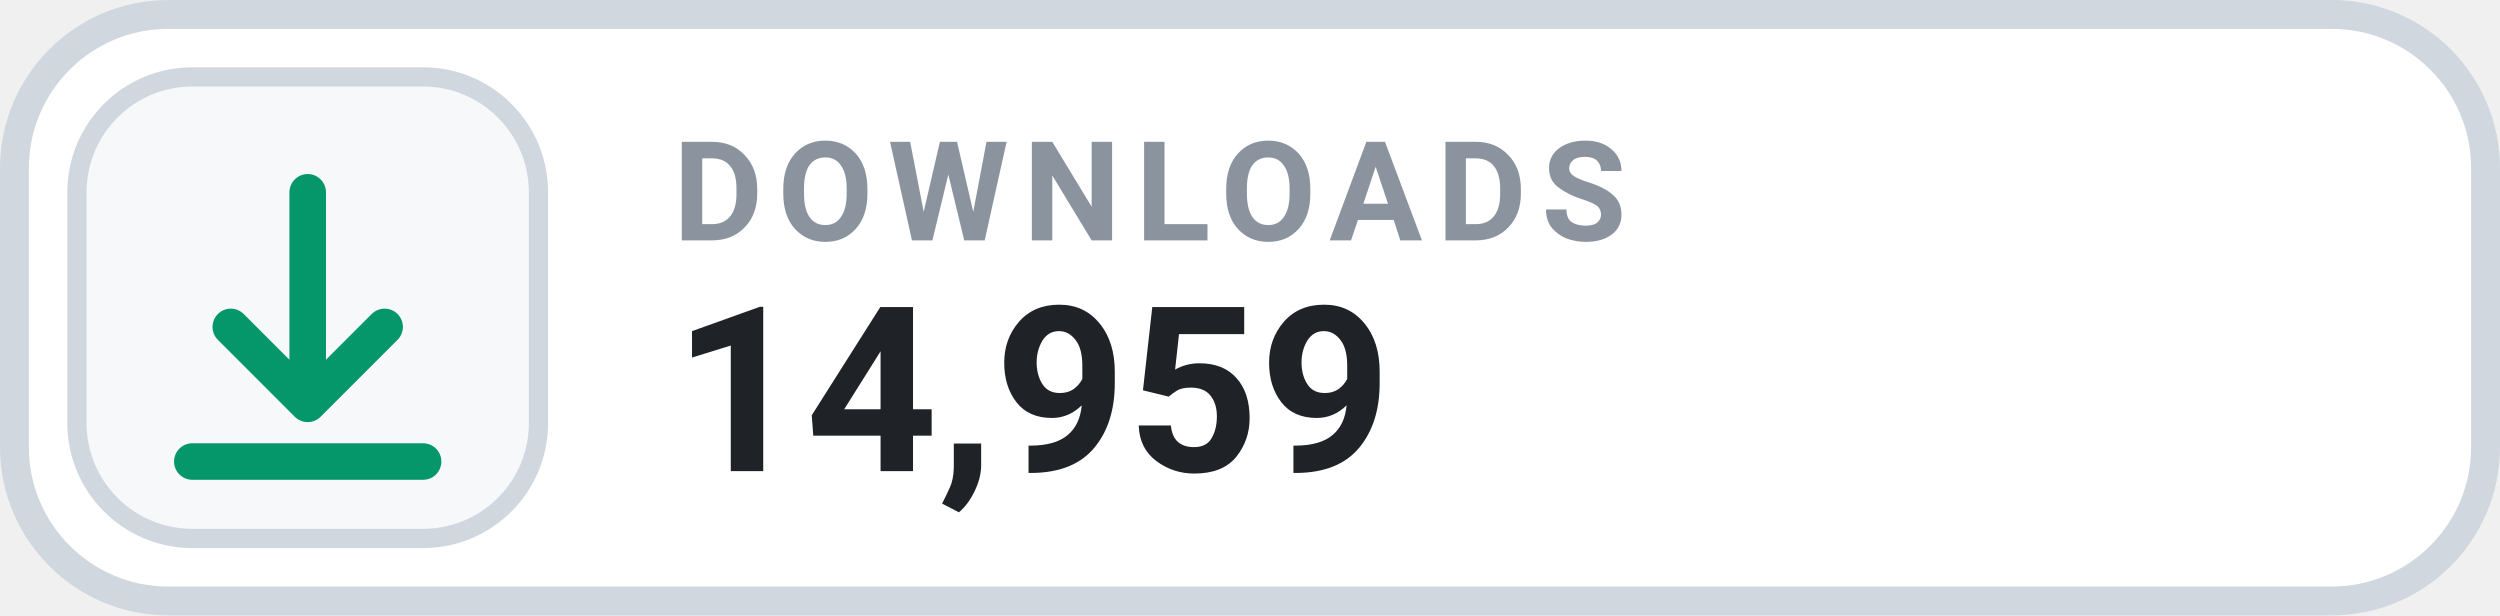
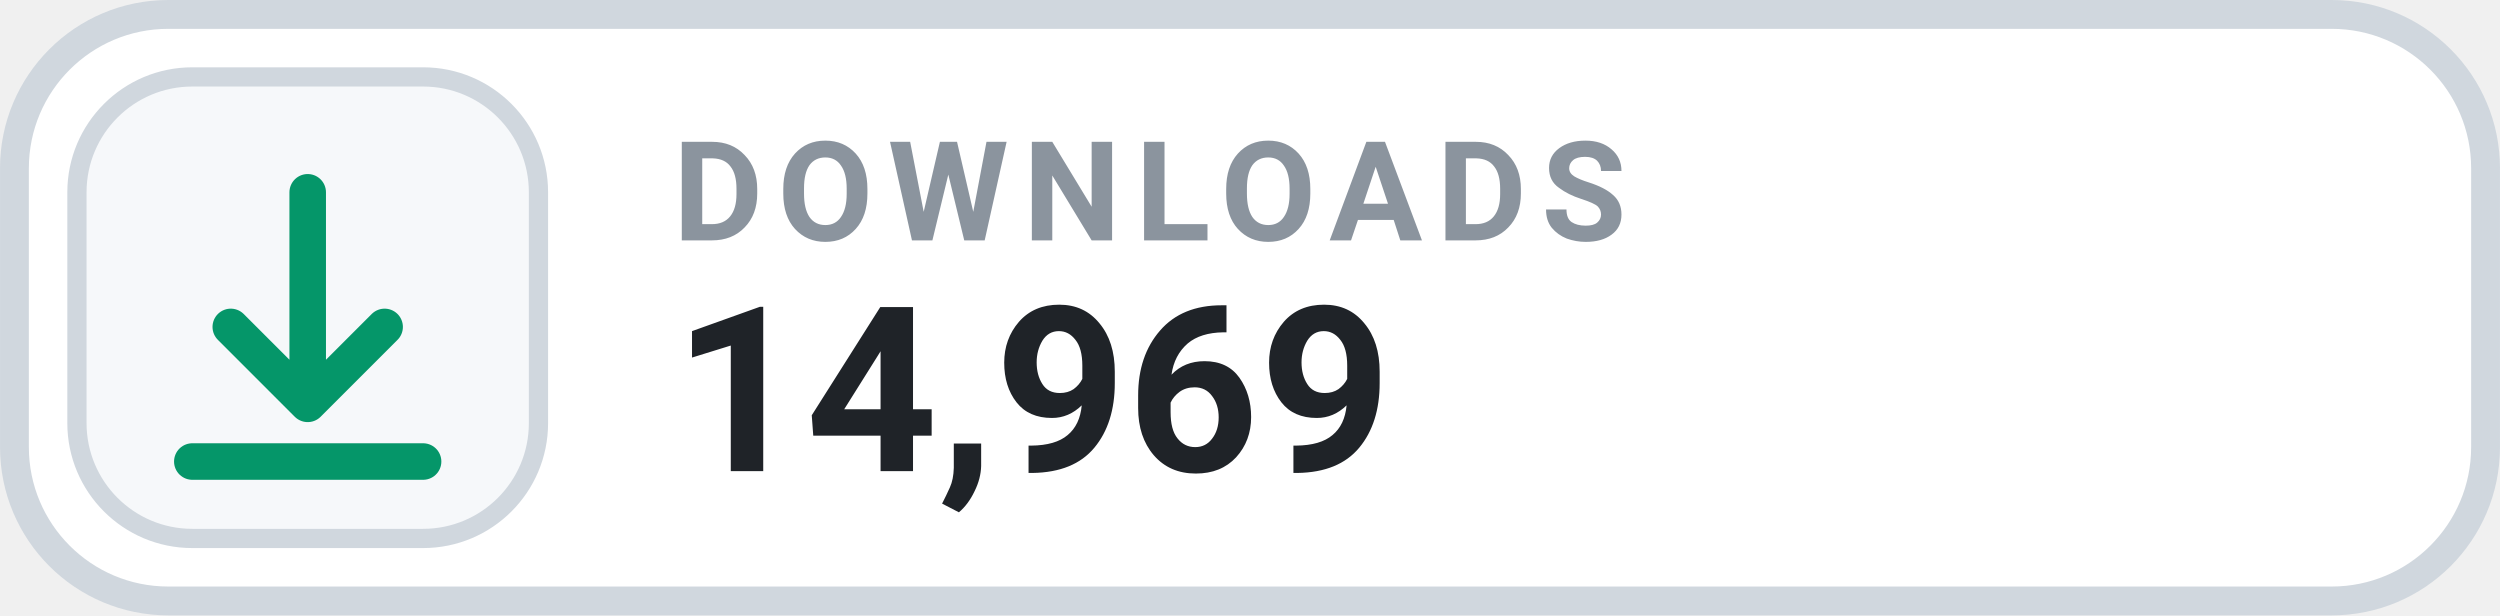
- <svg xmlns="http://www.w3.org/2000/svg" width="126" height="31.015" viewBox="0 0 130 32" role="img" aria-label="DOWNLOADS 14,959">
+ <svg xmlns="http://www.w3.org/2000/svg" width="126" height="31.015" viewBox="0 0 130 32" role="img" aria-label="DOWNLOADS 14,969">
  <rect x=".75" y=".75" width="128.5" height="30.5" rx="8" fill="#FFFFFF" stroke="#D0D7DE" stroke-width="1.5" />
  <rect x="4" y="4" width="24" height="24" rx="6" fill="#F6F8FA" stroke="#D0D7DE" stroke-width="1" />
  <g transform="translate(16 16)" style="color:#059669;">
    <path d="M0 -6 v11 m0 0 l4 -4 m-4 4 l-4 -4 M-6 8 h12" fill="none" stroke="currentColor" stroke-width="1.9" stroke-linecap="round" stroke-linejoin="round" />
  </g>
  <text x="35" y="12.5" fill="#8B949E" font-family="-apple-system,BlinkMacSystemFont,'Segoe UI',Roboto,Helvetica,Arial,sans-serif" font-size="7.2" font-weight="700" letter-spacing=".75">DOWNLOADS</text>
-   <text x="35" y="24.5" fill="#1F2328" font-family="-apple-system,BlinkMacSystemFont,'Segoe UI',Roboto,Helvetica,Arial,sans-serif" font-size="12" font-weight="700">14,959</text>
+   <text x="35" y="24.5" fill="#1F2328" font-family="-apple-system,BlinkMacSystemFont,'Segoe UI',Roboto,Helvetica,Arial,sans-serif" font-size="12" font-weight="700">14,969</text>
</svg>
